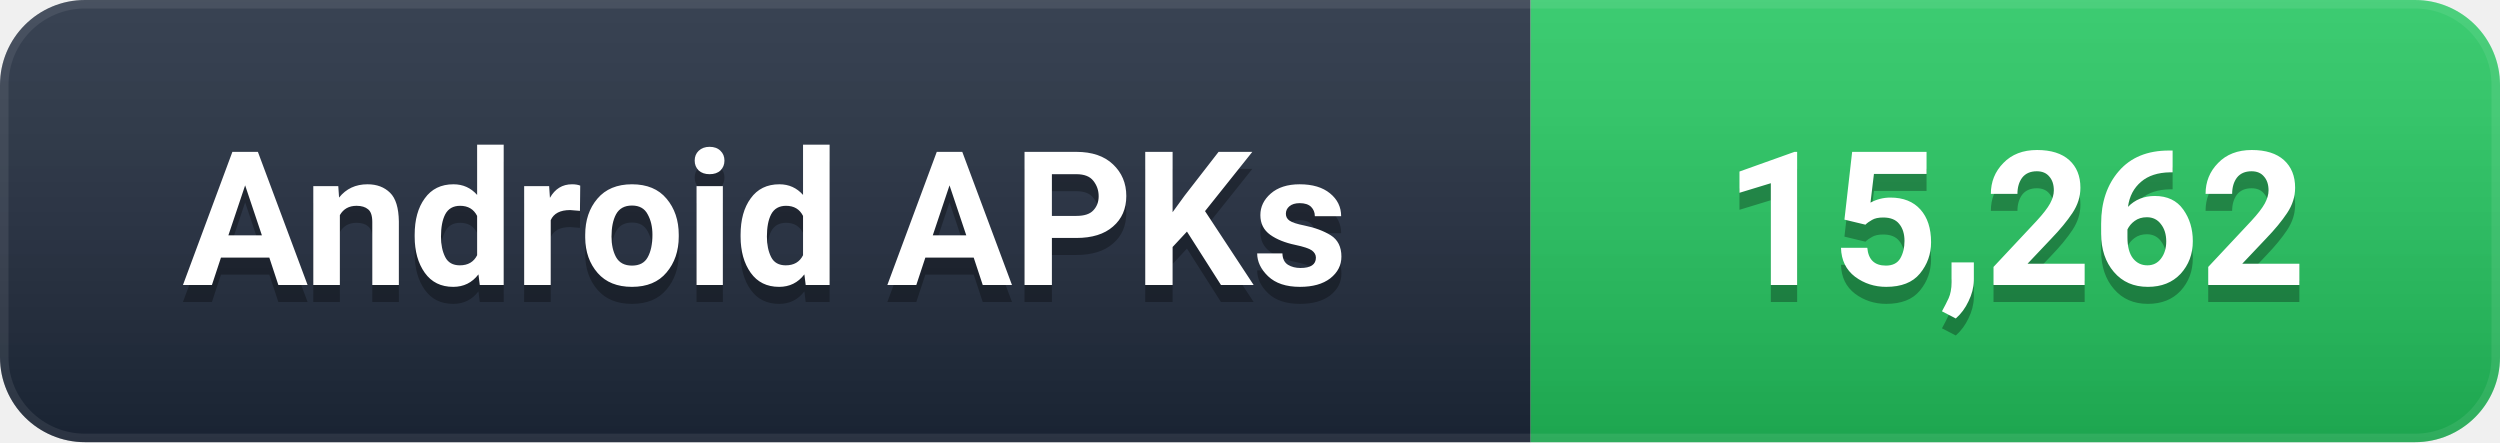
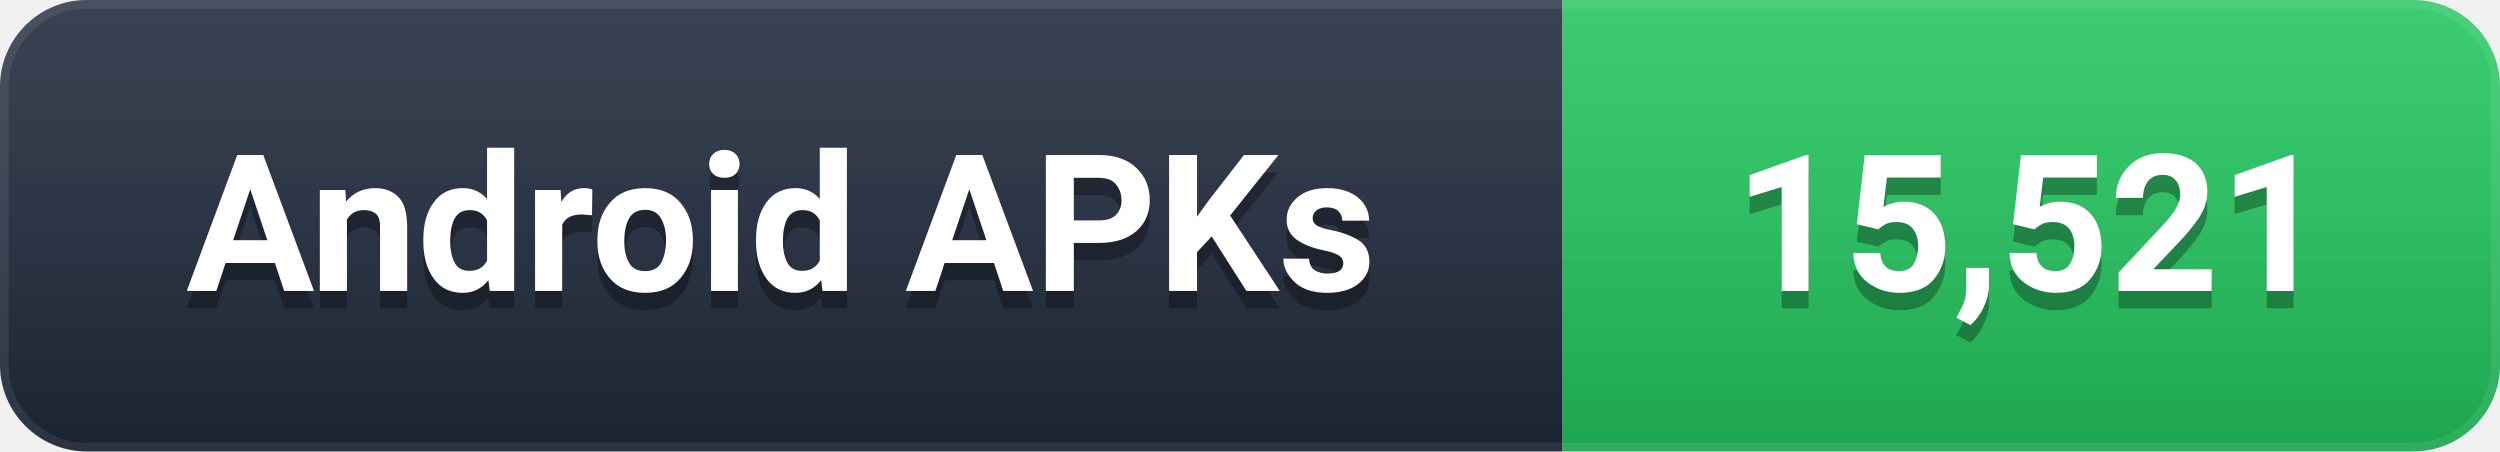
- <svg xmlns="http://www.w3.org/2000/svg" width="147" height="26" viewBox="0 0 147 26" role="img" aria-label="Android APKs: 15,262">
+ <svg xmlns="http://www.w3.org/2000/svg" width="144" height="26" viewBox="0 0 144 26" role="img" aria-label="Android APKs: 15,521">
  <defs>
    <linearGradient id="g" x1="0" y1="0" x2="0" y2="1">
      <stop offset="0%" stop-color="#ffffff" stop-opacity="0.12" />
      <stop offset="100%" stop-color="#000000" stop-opacity="0.16" />
    </linearGradient>
    <clipPath id="c">
-       <rect width="147" height="26" rx="5" />
+       <rect width="144" height="26" rx="5" />
    </clipPath>
  </defs>
  <g clip-path="url(#c)">
    <rect width="90" height="26" fill="#1e293b" />
-     <rect x="90" width="57" height="26" fill="#22C55E" />
-     <rect width="147" height="26" fill="url(#g)" />
-     <rect width="147" height="26" rx="5" fill="none" stroke="#ffffff" stroke-opacity="0.08" stroke-width="1" />
+     <rect x="90" width="54" height="26" fill="#22C55E" />
+     <rect width="144" height="26" fill="url(#g)" />
+     <rect width="144" height="26" rx="5" fill="none" stroke="#ffffff" stroke-opacity="0.08" stroke-width="1" />
  </g>
  <g font-family="-apple-system, BlinkMacSystemFont, 'Segoe UI', Roboto, 'Helvetica Neue', Arial, sans-serif" font-size="11" font-weight="600" text-anchor="middle" dominant-baseline="central">
    <text x="45.0" y="14" fill="#000000" opacity="0.3">Android APKs</text>
    <text x="45.0" y="13" fill="#ffffff">Android APKs</text>
-     <text x="118.5" y="14" fill="#000000" opacity="0.3">15,262</text>
-     <text x="118.5" y="13" fill="#ffffff">15,262</text>
+     <text x="117.0" y="14" fill="#000000" opacity="0.3">15,521</text>
+     <text x="117.0" y="13" fill="#ffffff">15,521</text>
  </g>
</svg>
